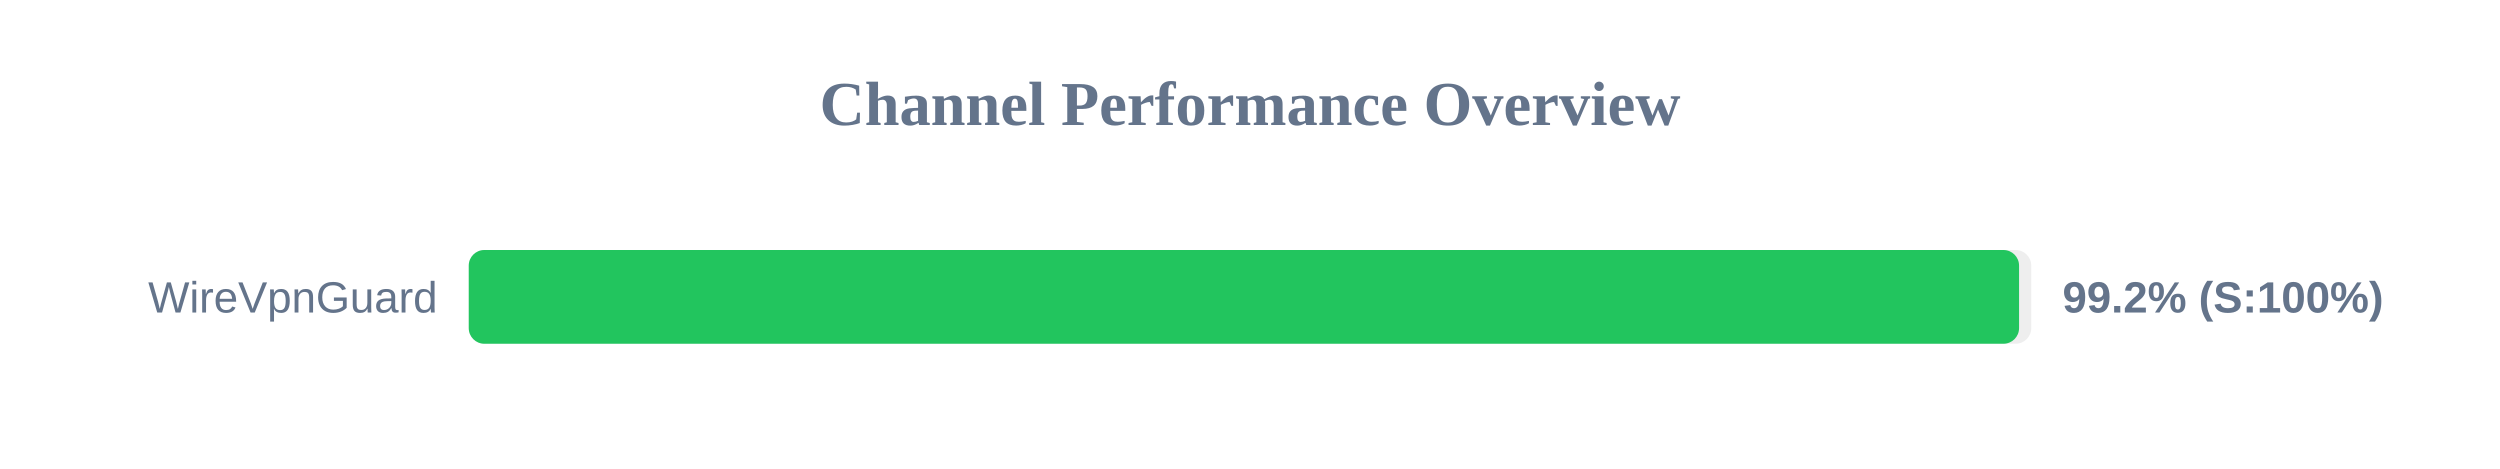
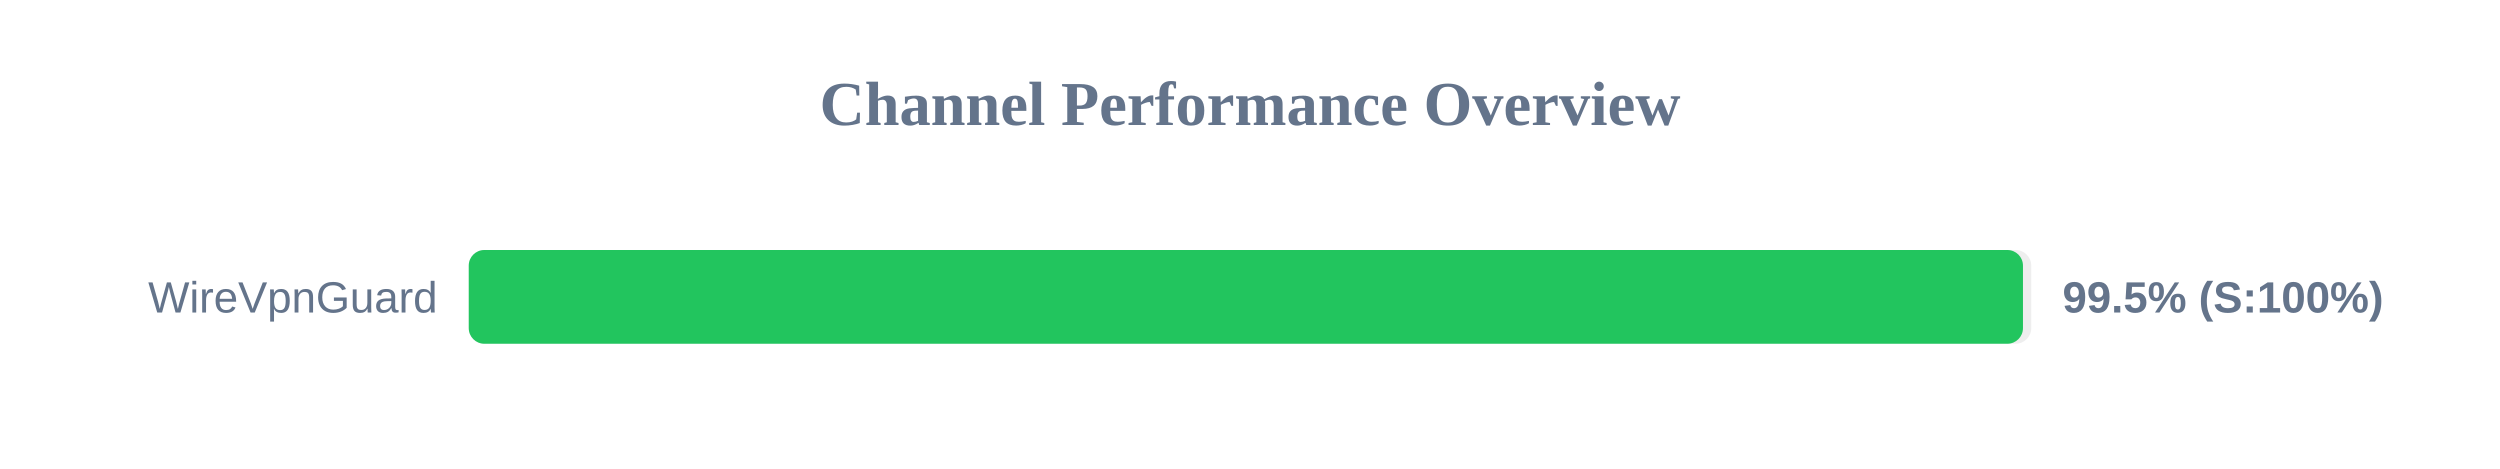
<svg xmlns="http://www.w3.org/2000/svg" width="800" height="150" version="1.1">
  <style>
        .row { font: 14px Arial; fill: #64748b; }
        .score { font: bold 14px Arial; fill: #64748b; }
    </style>
  <text x="400" y="40" text-anchor="middle" font-size="20px" font-weight="bold" fill="#64748b">Channel Performance Overview</text>
  <rect x="150" y="80" width="500" height="30" fill="#eee" rx="5" />
-   <rect x="150" y="80" width="496.1" height="30" fill="#22c55e" rx="5" />
+   <rect x="150" y="80" width="497.35" height="30" fill="#22c55e" rx="5" />
  <text x="140" y="100" text-anchor="end" class="row">WireVpnGuard</text>
-   <text x="660" y="100" text-anchor="start" class="score">99.2% (S:100%)</text>
+   <text x="660" y="100" text-anchor="start" class="score">99.5% (S:100%)</text>
</svg>
